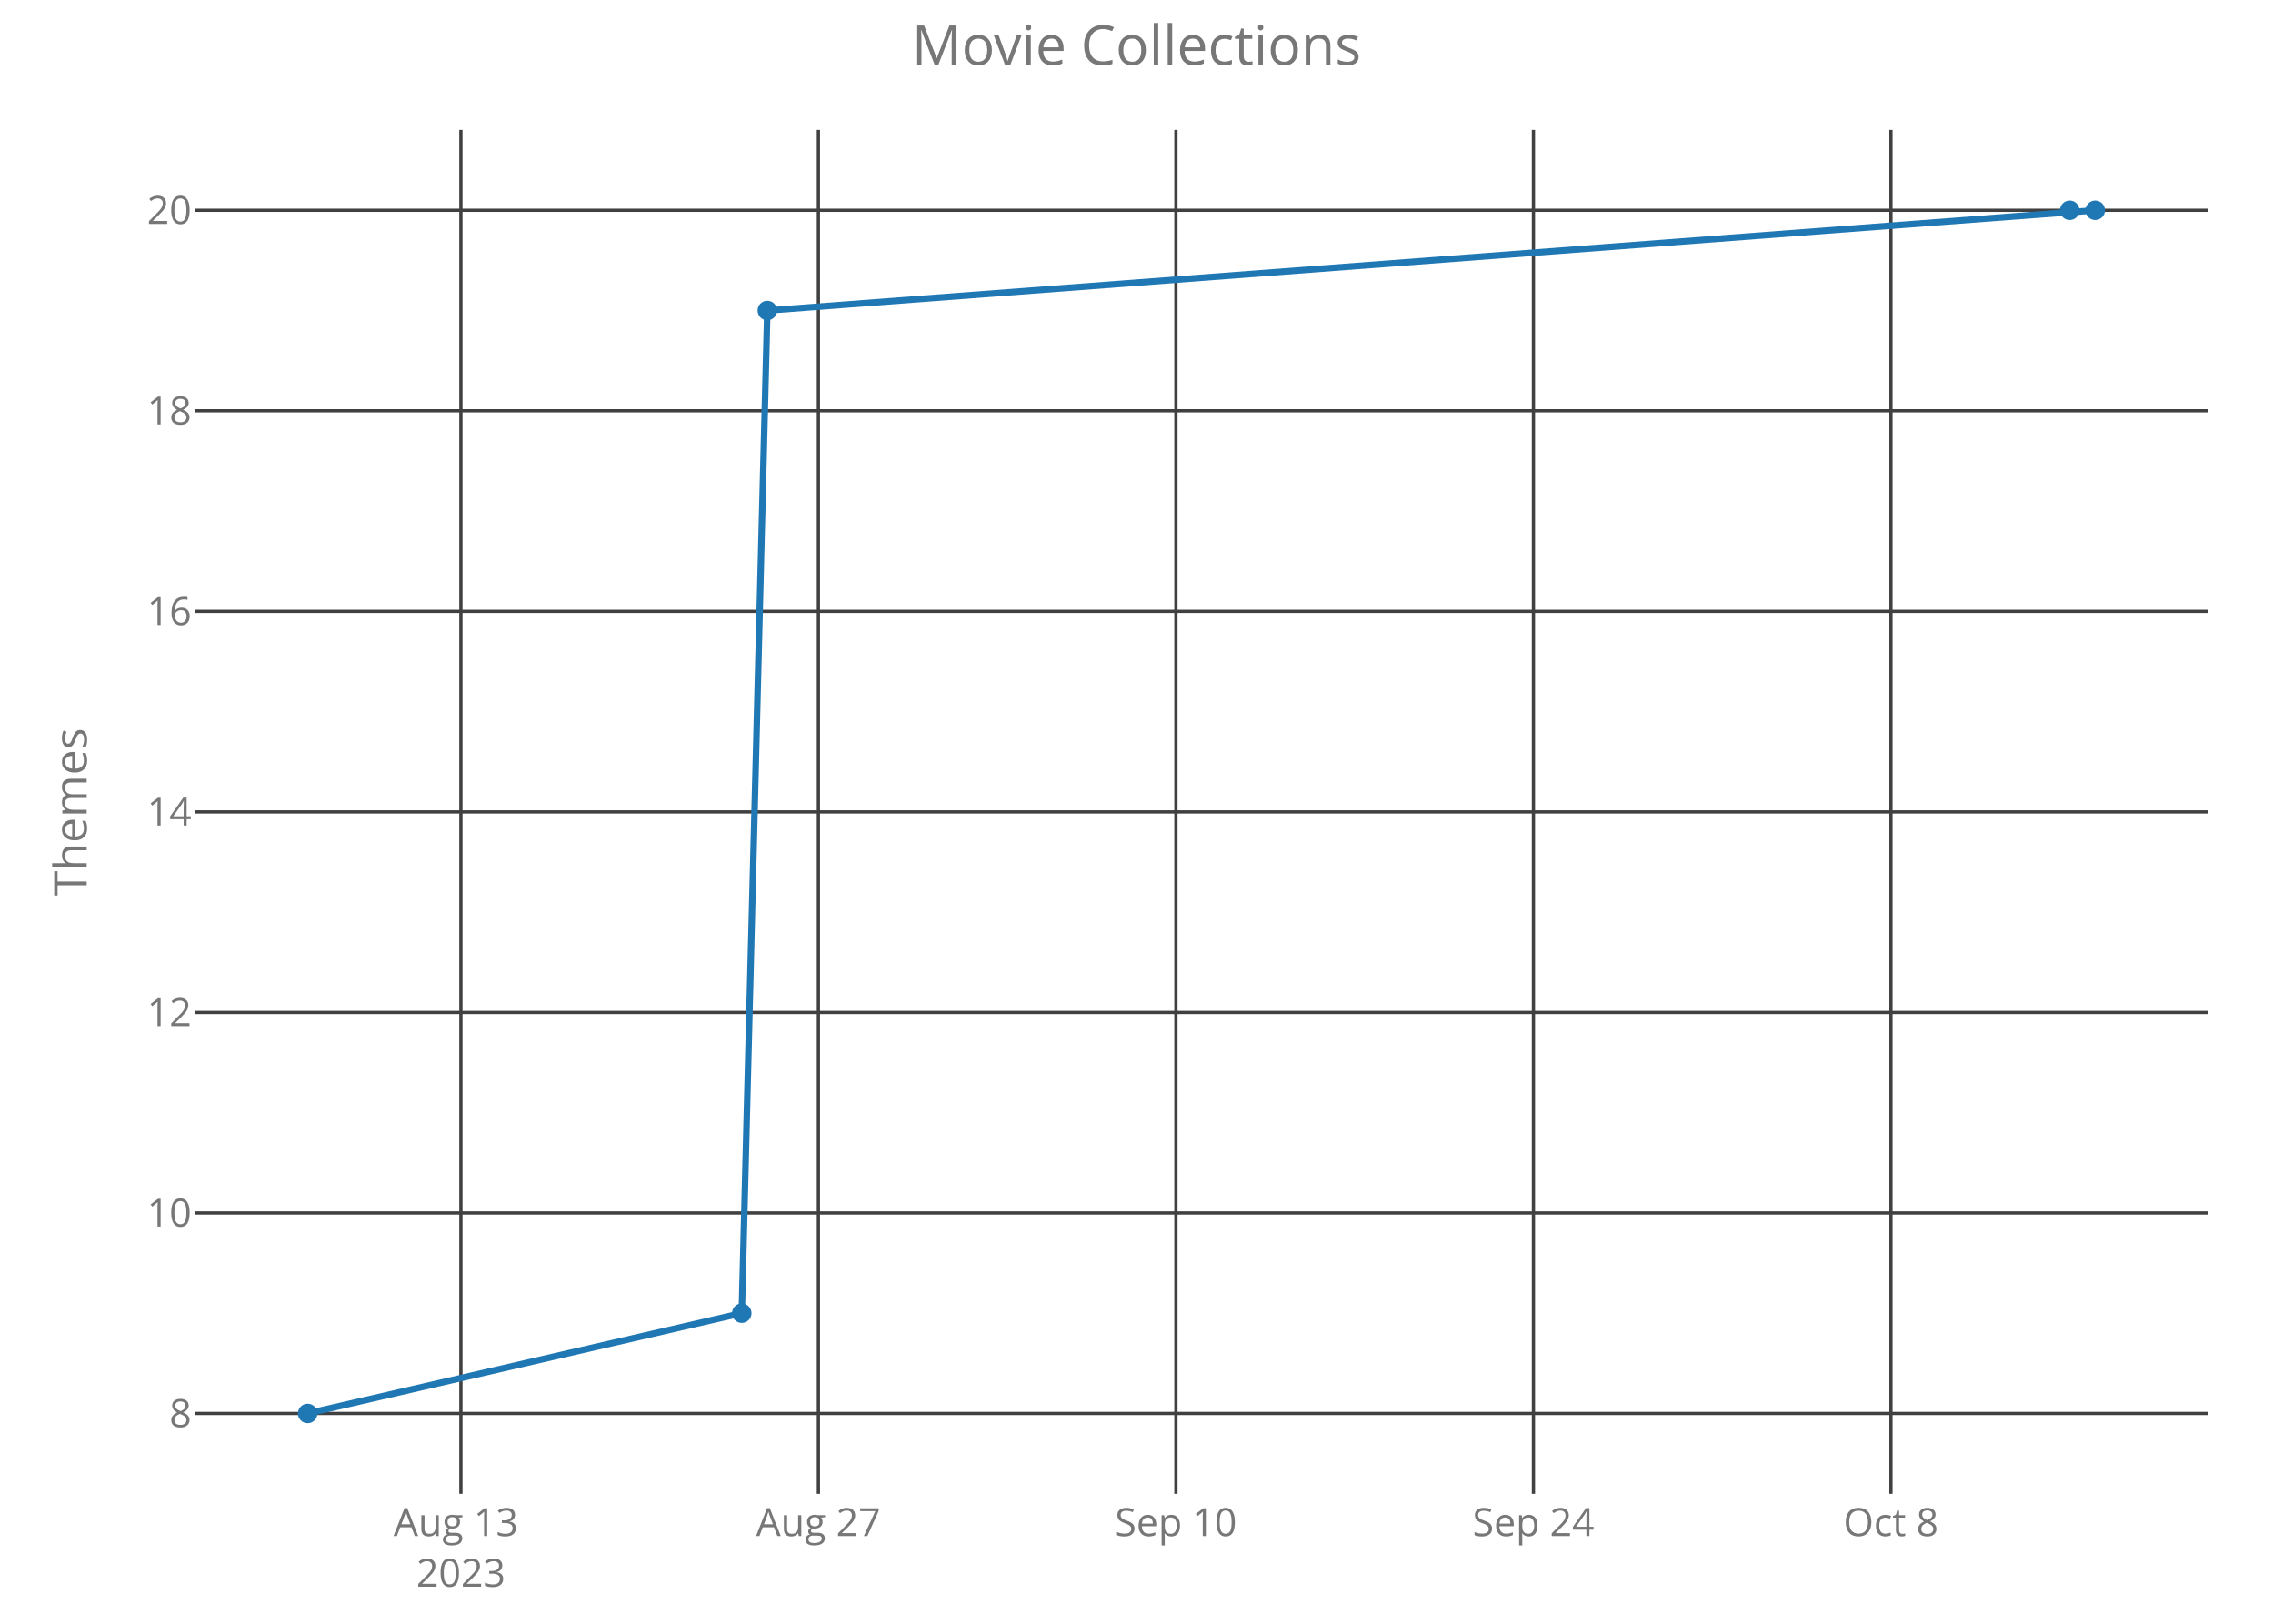
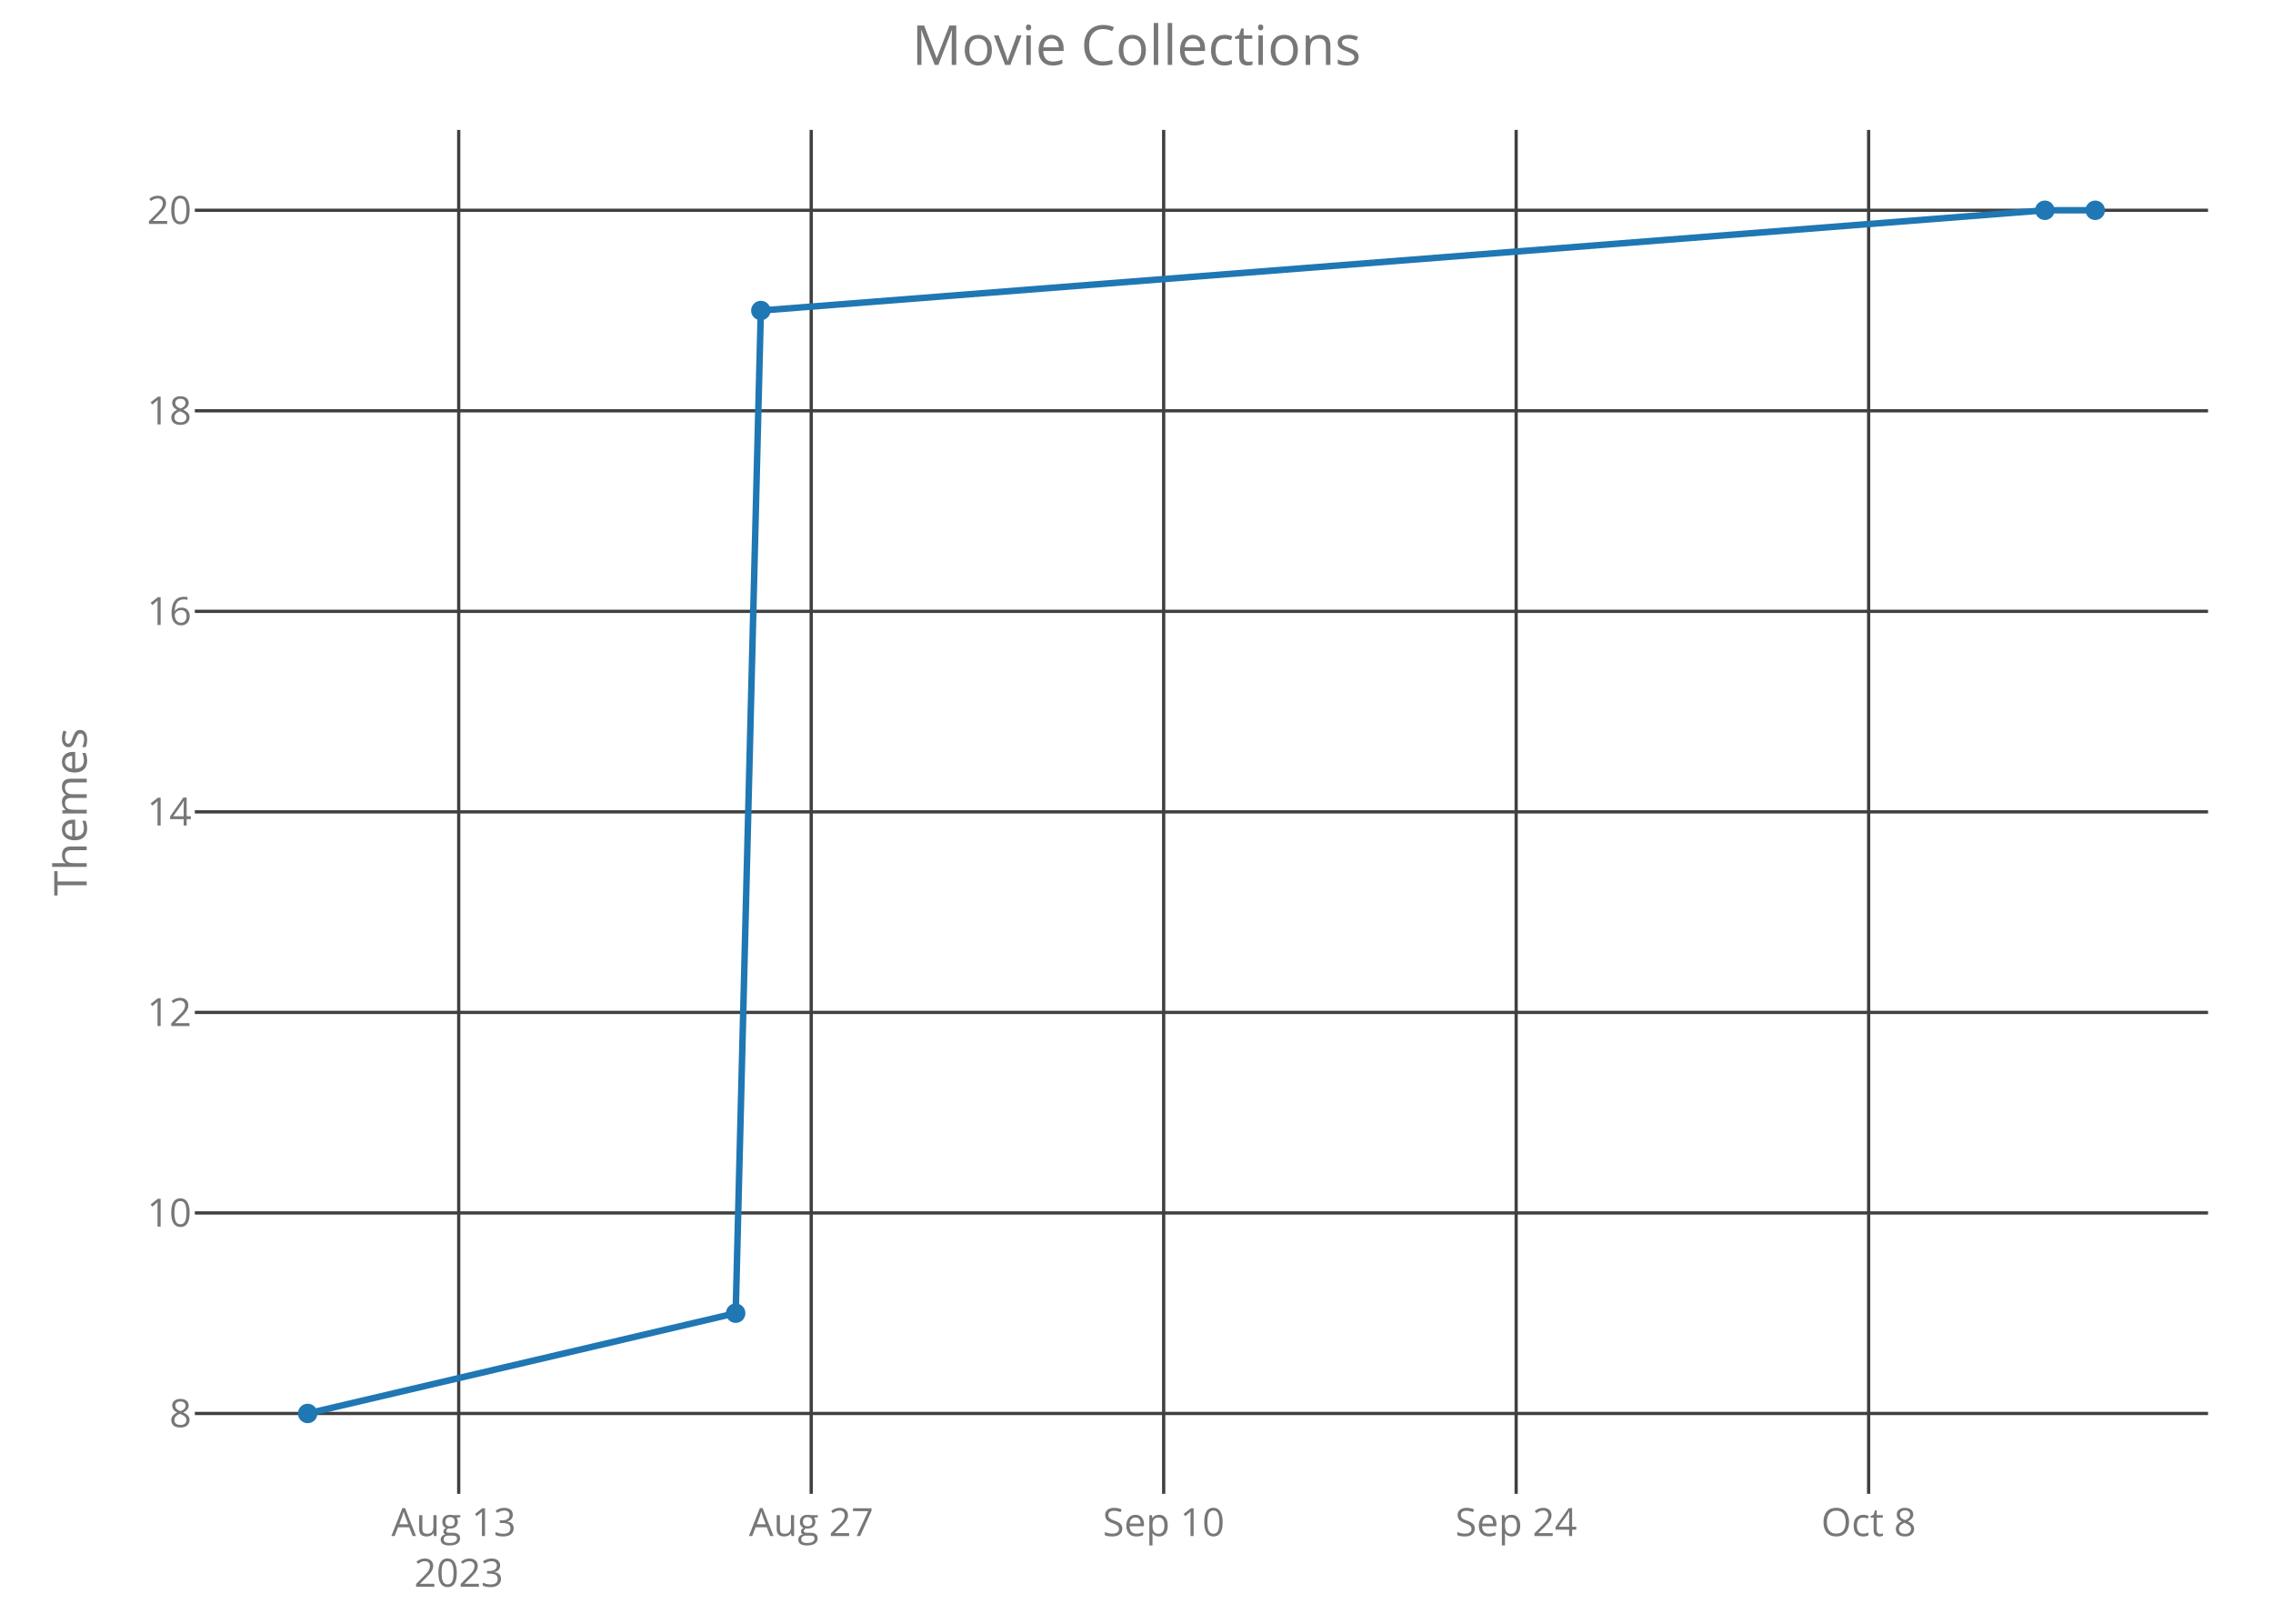
<svg xmlns="http://www.w3.org/2000/svg" class="main-svg" width="700" height="500" style="" viewBox="0 0 700 500">
  <rect x="0" y="0" width="700" height="500" style="fill: rgb(0, 0, 0); fill-opacity: 0;" />
-   <defs id="defs-d072c1">
+   <defs id="defs-443264">
    <g class="clips">
-       <clipPath id="clipd072c1xyplot" class="plotclip">
+       <clipPath id="clip443264xyplot" class="plotclip">
        <rect width="620" height="420" />
      </clipPath>
-       <clipPath class="axesclip" id="clipd072c1x">
+       <clipPath class="axesclip" id="clip443264x">
        <rect x="60" y="0" width="620" height="500" />
      </clipPath>
-       <clipPath class="axesclip" id="clipd072c1y">
+       <clipPath class="axesclip" id="clip443264y">
        <rect x="0" y="40" width="700" height="420" />
      </clipPath>
-       <clipPath class="axesclip" id="clipd072c1xy">
+       <clipPath class="axesclip" id="clip443264xy">
        <rect x="60" y="40" width="620" height="420" />
      </clipPath>
    </g>
    <g class="gradients" />
  </defs>
  <g class="bglayer">
    <rect class="bg" x="60" y="40" width="620" height="420" style="fill: rgb(0, 0, 0); fill-opacity: 0; stroke-width: 0;" />
  </g>
  <g class="layer-below">
    <g class="imagelayer" />
    <g class="shapelayer" />
  </g>
  <g class="cartesianlayer">
    <g class="subplot xy">
      <g class="layer-subplot">
        <g class="shapelayer" />
        <g class="imagelayer" />
      </g>
      <g class="gridlayer">
        <g class="x">
-           <path class="xgrid crisp" transform="translate(141.94,0)" d="M0,40v420" style="stroke: rgb(64, 64, 64); stroke-opacity: 1; stroke-width: 1px;" />
-           <path class="xgrid crisp" transform="translate(252.04,0)" d="M0,40v420" style="stroke: rgb(64, 64, 64); stroke-opacity: 1; stroke-width: 1px;" />
-           <path class="xgrid crisp" transform="translate(362.14,0)" d="M0,40v420" style="stroke: rgb(64, 64, 64); stroke-opacity: 1; stroke-width: 1px;" />
-           <path class="xgrid crisp" transform="translate(472.24,0)" d="M0,40v420" style="stroke: rgb(64, 64, 64); stroke-opacity: 1; stroke-width: 1px;" />
-           <path class="xgrid crisp" transform="translate(582.34,0)" d="M0,40v420" style="stroke: rgb(64, 64, 64); stroke-opacity: 1; stroke-width: 1px;" />
+           <path class="xgrid crisp" transform="translate(141.27,0)" d="M0,40v420" style="stroke: rgb(64, 64, 64); stroke-opacity: 1; stroke-width: 1px;" />
+           <path class="xgrid crisp" transform="translate(249.82,0)" d="M0,40v420" style="stroke: rgb(64, 64, 64); stroke-opacity: 1; stroke-width: 1px;" />
+           <path class="xgrid crisp" transform="translate(358.37,0)" d="M0,40v420" style="stroke: rgb(64, 64, 64); stroke-opacity: 1; stroke-width: 1px;" />
+           <path class="xgrid crisp" transform="translate(466.92,0)" d="M0,40v420" style="stroke: rgb(64, 64, 64); stroke-opacity: 1; stroke-width: 1px;" />
+           <path class="xgrid crisp" transform="translate(575.47,0)" d="M0,40v420" style="stroke: rgb(64, 64, 64); stroke-opacity: 1; stroke-width: 1px;" />
        </g>
        <g class="y">
          <path class="ygrid crisp" transform="translate(0,435.25)" d="M60,0h620" style="stroke: rgb(64, 64, 64); stroke-opacity: 1; stroke-width: 1px;" />
          <path class="ygrid crisp" transform="translate(0,373.5)" d="M60,0h620" style="stroke: rgb(64, 64, 64); stroke-opacity: 1; stroke-width: 1px;" />
          <path class="ygrid crisp" transform="translate(0,311.75)" d="M60,0h620" style="stroke: rgb(64, 64, 64); stroke-opacity: 1; stroke-width: 1px;" />
          <path class="ygrid crisp" transform="translate(0,250)" d="M60,0h620" style="stroke: rgb(64, 64, 64); stroke-opacity: 1; stroke-width: 1px;" />
          <path class="ygrid crisp" transform="translate(0,188.25)" d="M60,0h620" style="stroke: rgb(64, 64, 64); stroke-opacity: 1; stroke-width: 1px;" />
          <path class="ygrid crisp" transform="translate(0,126.5)" d="M60,0h620" style="stroke: rgb(64, 64, 64); stroke-opacity: 1; stroke-width: 1px;" />
          <path class="ygrid crisp" transform="translate(0,64.75)" d="M60,0h620" style="stroke: rgb(64, 64, 64); stroke-opacity: 1; stroke-width: 1px;" />
        </g>
      </g>
      <g class="zerolinelayer" />
      <path class="xlines-below crisp" d="M0,0" style="fill: none;" />
      <path class="ylines-below crisp" d="M0,0" style="fill: none;" />
      <g class="overlines-below" />
      <g class="xaxislayer-below">
        <g class="xtick">
-           <text text-anchor="middle" x="0" y="473" transform="translate(141.94,0)" style="font-family: 'Open Sans'; font-size: 12px; fill: rgb(119, 119, 119); fill-opacity: 1; white-space: pre;">
+           <text text-anchor="middle" x="0" y="473" transform="translate(141.27,0)" style="font-family: 'Open Sans'; font-size: 12px; fill: rgb(119, 119, 119); fill-opacity: 1; white-space: pre;">
            <tspan class="line" dy="0em" x="0" y="473">Aug 13</tspan>
            <tspan class="line" dy="1.3em" x="0" y="473">2023</tspan>
          </text>
        </g>
        <g class="xtick">
-           <text text-anchor="middle" x="0" y="473" transform="translate(252.04,0)" style="font-family: 'Open Sans'; font-size: 12px; fill: rgb(119, 119, 119); fill-opacity: 1; white-space: pre;">Aug 27</text>
+           <text text-anchor="middle" x="0" y="473" transform="translate(249.82,0)" style="font-family: 'Open Sans'; font-size: 12px; fill: rgb(119, 119, 119); fill-opacity: 1; white-space: pre;">Aug 27</text>
        </g>
        <g class="xtick">
-           <text text-anchor="middle" x="0" y="473" transform="translate(362.14,0)" style="font-family: 'Open Sans'; font-size: 12px; fill: rgb(119, 119, 119); fill-opacity: 1; white-space: pre;">Sep 10</text>
+           <text text-anchor="middle" x="0" y="473" transform="translate(358.37,0)" style="font-family: 'Open Sans'; font-size: 12px; fill: rgb(119, 119, 119); fill-opacity: 1; white-space: pre;">Sep 10</text>
        </g>
        <g class="xtick">
-           <text text-anchor="middle" x="0" y="473" transform="translate(472.24,0)" style="font-family: 'Open Sans'; font-size: 12px; fill: rgb(119, 119, 119); fill-opacity: 1; white-space: pre;">Sep 24</text>
+           <text text-anchor="middle" x="0" y="473" transform="translate(466.92,0)" style="font-family: 'Open Sans'; font-size: 12px; fill: rgb(119, 119, 119); fill-opacity: 1; white-space: pre;">Sep 24</text>
        </g>
        <g class="xtick">
-           <text text-anchor="middle" x="0" y="473" transform="translate(582.34,0)" style="font-family: 'Open Sans'; font-size: 12px; fill: rgb(119, 119, 119); fill-opacity: 1; white-space: pre;">Oct 8</text>
+           <text text-anchor="middle" x="0" y="473" transform="translate(575.47,0)" style="font-family: 'Open Sans'; font-size: 12px; fill: rgb(119, 119, 119); fill-opacity: 1; white-space: pre;">Oct 8</text>
        </g>
      </g>
      <g class="yaxislayer-below">
        <g class="ytick">
          <text text-anchor="end" x="59" y="4.2" transform="translate(0,435.25)" style="font-family: 'Open Sans'; font-size: 12px; fill: rgb(119, 119, 119); fill-opacity: 1; white-space: pre;">8</text>
        </g>
        <g class="ytick">
          <text text-anchor="end" x="59" y="4.2" transform="translate(0,373.5)" style="font-family: 'Open Sans'; font-size: 12px; fill: rgb(119, 119, 119); fill-opacity: 1; white-space: pre;">10</text>
        </g>
        <g class="ytick">
          <text text-anchor="end" x="59" y="4.2" transform="translate(0,311.75)" style="font-family: 'Open Sans'; font-size: 12px; fill: rgb(119, 119, 119); fill-opacity: 1; white-space: pre;">12</text>
        </g>
        <g class="ytick">
          <text text-anchor="end" x="59" y="4.2" transform="translate(0,250)" style="font-family: 'Open Sans'; font-size: 12px; fill: rgb(119, 119, 119); fill-opacity: 1; white-space: pre;">14</text>
        </g>
        <g class="ytick">
          <text text-anchor="end" x="59" y="4.2" transform="translate(0,188.25)" style="font-family: 'Open Sans'; font-size: 12px; fill: rgb(119, 119, 119); fill-opacity: 1; white-space: pre;">16</text>
        </g>
        <g class="ytick">
          <text text-anchor="end" x="59" y="4.2" transform="translate(0,126.5)" style="font-family: 'Open Sans'; font-size: 12px; fill: rgb(119, 119, 119); fill-opacity: 1; white-space: pre;">18</text>
        </g>
        <g class="ytick">
          <text text-anchor="end" x="59" y="4.2" transform="translate(0,64.75)" style="font-family: 'Open Sans'; font-size: 12px; fill: rgb(119, 119, 119); fill-opacity: 1; white-space: pre;">20</text>
        </g>
      </g>
      <g class="overaxes-below" />
-       <g class="plot" transform="translate(60,40)" clip-path="url('#clipd072c1xyplot')">
+       <g class="plot" transform="translate(60,40)" clip-path="url('#clip443264xyplot')">
        <g class="scatterlayer mlayer">
-           <g class="trace scatter trace1a0816" style="stroke-miterlimit: 2; opacity: 1;">
+           <g class="trace scatter traceb8b3ed" style="stroke-miterlimit: 2; opacity: 1;">
            <g class="fills" />
            <g class="errorbars" />
            <g class="lines">
-               <path class="js-line" d="M34.75,395.25L168.44,364.37L176.31,55.62L585.25,24.75" style="vector-effect: non-scaling-stroke; fill: none; stroke: rgb(31, 119, 180); stroke-opacity: 1; stroke-width: 2px; opacity: 1;" />
+               <path class="js-line" d="M34.75,395.25L166.56,364.37L174.31,55.62L569.74,24.75L585.25,24.75" style="vector-effect: non-scaling-stroke; fill: none; stroke: rgb(31, 119, 180); stroke-opacity: 1; stroke-width: 2px; opacity: 1;" />
            </g>
            <g class="points">
              <path class="point" transform="translate(34.75,395.25)" d="M3,0A3,3 0 1,1 0,-3A3,3 0 0,1 3,0Z" style="opacity: 1; stroke-width: 0px; fill: rgb(31, 119, 180); fill-opacity: 1;" />
-               <path class="point" transform="translate(168.44,364.37)" d="M3,0A3,3 0 1,1 0,-3A3,3 0 0,1 3,0Z" style="opacity: 1; stroke-width: 0px; fill: rgb(31, 119, 180); fill-opacity: 1;" />
-               <path class="point" transform="translate(176.31,55.62)" d="M3,0A3,3 0 1,1 0,-3A3,3 0 0,1 3,0Z" style="opacity: 1; stroke-width: 0px; fill: rgb(31, 119, 180); fill-opacity: 1;" />
-               <path class="point" transform="translate(577.39,24.75)" d="M3,0A3,3 0 1,1 0,-3A3,3 0 0,1 3,0Z" style="opacity: 1; stroke-width: 0px; fill: rgb(31, 119, 180); fill-opacity: 1;" />
+               <path class="point" transform="translate(166.56,364.37)" d="M3,0A3,3 0 1,1 0,-3A3,3 0 0,1 3,0Z" style="opacity: 1; stroke-width: 0px; fill: rgb(31, 119, 180); fill-opacity: 1;" />
+               <path class="point" transform="translate(174.31,55.62)" d="M3,0A3,3 0 1,1 0,-3A3,3 0 0,1 3,0Z" style="opacity: 1; stroke-width: 0px; fill: rgb(31, 119, 180); fill-opacity: 1;" />
+               <path class="point" transform="translate(569.74,24.75)" d="M3,0A3,3 0 1,1 0,-3A3,3 0 0,1 3,0Z" style="opacity: 1; stroke-width: 0px; fill: rgb(31, 119, 180); fill-opacity: 1;" />
              <path class="point" transform="translate(585.25,24.75)" d="M3,0A3,3 0 1,1 0,-3A3,3 0 0,1 3,0Z" style="opacity: 1; stroke-width: 0px; fill: rgb(31, 119, 180); fill-opacity: 1;" />
            </g>
            <g class="text" />
          </g>
        </g>
      </g>
      <g class="overplot" />
      <path class="xlines-above" />
      <path class="ylines-above" />
      <g class="overlines-above" />
      <g class="xaxislayer-above" />
      <g class="yaxislayer-above" />
      <g class="overaxes-above" />
    </g>
  </g>
  <g class="polarlayer" />
  <g class="ternarylayer" />
  <g class="geolayer" />
  <g class="funnelarealayer" />
  <g class="pielayer" />
  <g class="treemaplayer" />
  <g class="sunburstlayer" />
  <g class="glimages" />
-   <defs id="topdefs-d072c1">
+   <defs id="topdefs-443264">
    <g class="clips" />
  </defs>
  <g class="layer-above">
    <g class="imagelayer" />
    <g class="shapelayer" />
  </g>
  <g class="infolayer">
    <g class="g-gtitle">
      <text class="gtitle" x="350" y="20" text-anchor="middle" dy="0em" style="font-family: 'Open Sans'; font-size: 17px; fill: rgb(119, 119, 119); opacity: 1; font-weight: normal; white-space: pre;">Movie Collections</text>
    </g>
    <g class="g-xtitle" />
    <g class="g-ytitle">
      <text class="ytitle" transform="rotate(-90,26.7,250)" x="26.7" y="250" text-anchor="middle" style="font-family: 'Open Sans'; font-size: 14px; fill: rgb(119, 119, 119); opacity: 1; font-weight: normal; white-space: pre;">Themes</text>
    </g>
  </g>
</svg>
